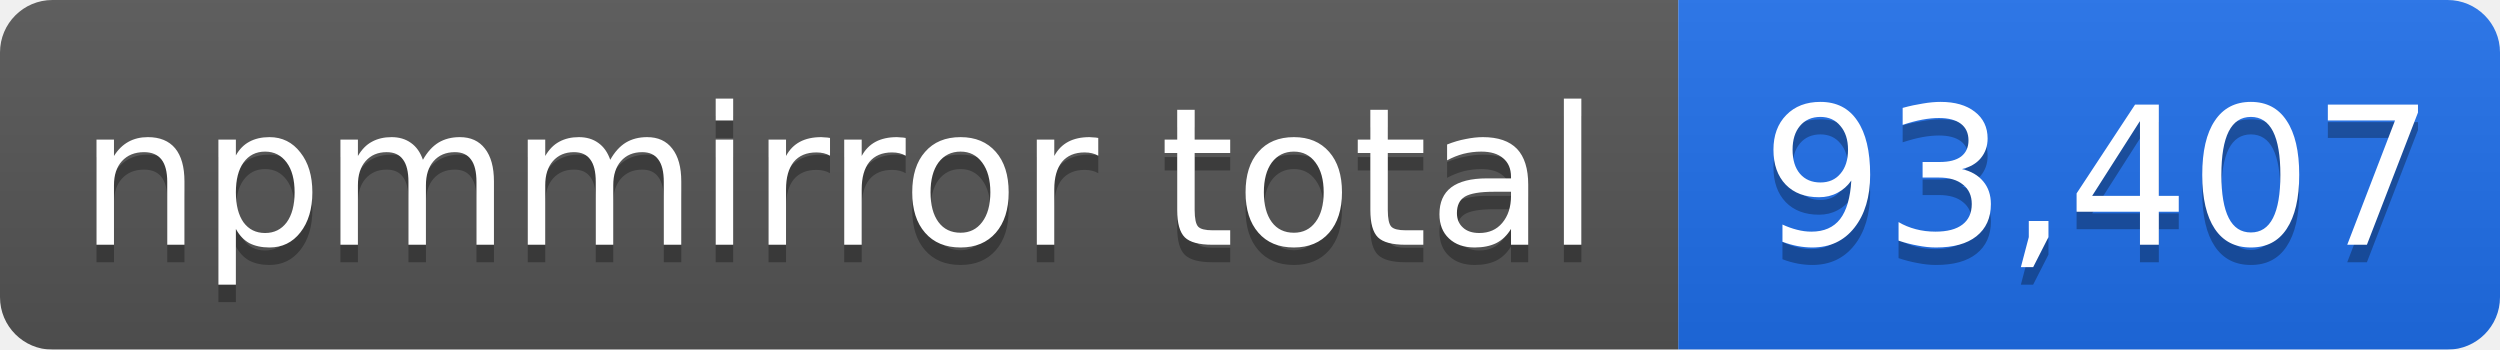
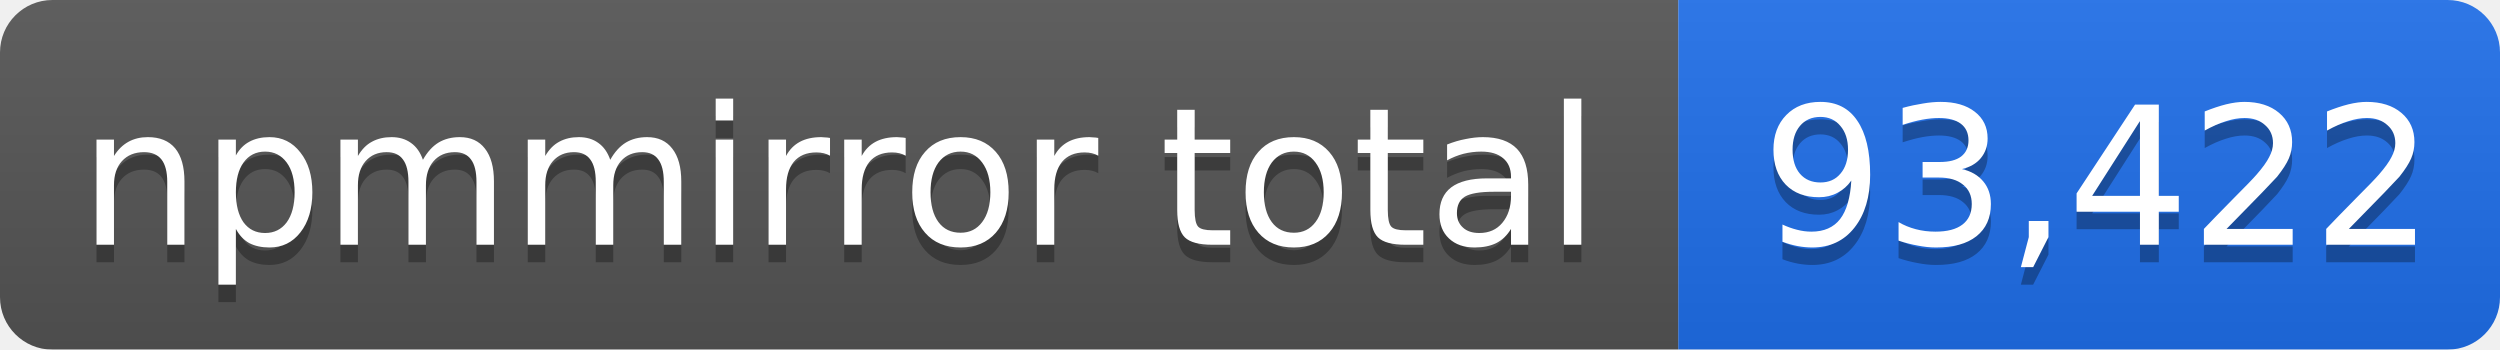
- <svg xmlns="http://www.w3.org/2000/svg" width="143" height="20" role="img" aria-label="npmmirror total: 93,407">
+ <svg xmlns="http://www.w3.org/2000/svg" width="143" height="20" role="img" aria-label="npmmirror total: 93,422">
  <linearGradient id="s" x2="0" y2="100%">
    <stop offset="0" stop-color="#bbb" stop-opacity=".1" />
    <stop offset="1" stop-opacity=".1" />
  </linearGradient>
  <mask id="m">
    <rect width="143" height="20" rx="3" fill="#fff" />
  </mask>
  <g mask="url(#m)">
    <rect width="96" height="20" fill="#555" />
    <rect x="96" width="47" height="20" fill="#1f6feb" />
    <rect width="143" height="20" fill="url(#s)" />
  </g>
  <g fill="#fff" text-anchor="middle" font-family="Verdana,Geneva,DejaVu Sans,sans-serif" font-size="11">
    <text x="48" y="15" fill="#010101" fill-opacity=".3">npmmirror total</text>
    <text x="48" y="14">npmmirror total</text>
-     <text x="120" y="15" fill="#010101" fill-opacity=".3">93,407</text>
-     <text x="120" y="14">93,407</text>
+     <text x="120" y="15" fill="#010101" fill-opacity=".3">93,422</text>
+     <text x="120" y="14">93,422</text>
  </g>
</svg>
